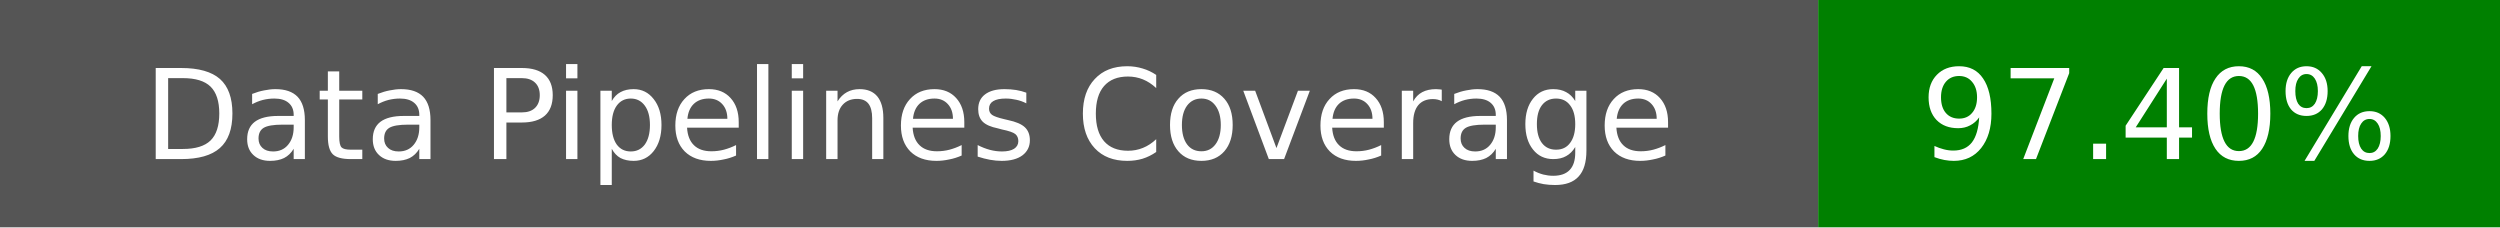
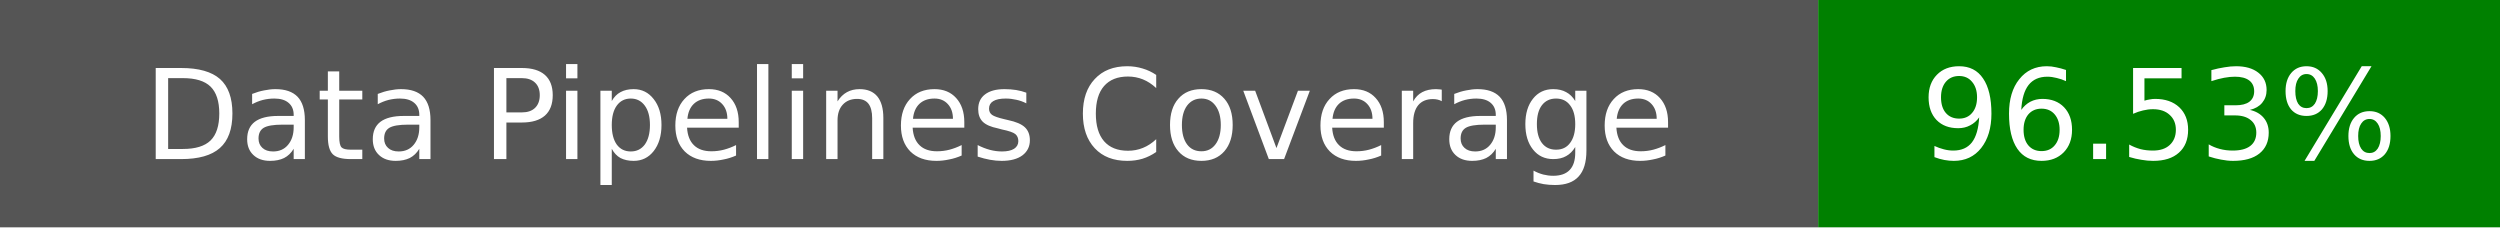
<svg xmlns="http://www.w3.org/2000/svg" width="220" height="20">
  <rect width="160" height="20" fill="#555" />
  <rect x="160" width="60" height="20" fill="green" />
  <text x="80" y="14" fill="#fff" font-family="DejaVu Sans" font-size="11" text-anchor="middle">Data Pipelines Coverage</text>
-   <text x="190" y="14" fill="#fff" font-family="DejaVu Sans" font-size="11" text-anchor="middle">97.40%</text>
+   <text x="190" y="14" fill="#fff" font-family="DejaVu Sans" font-size="11" text-anchor="middle">96.53%</text>
</svg>
